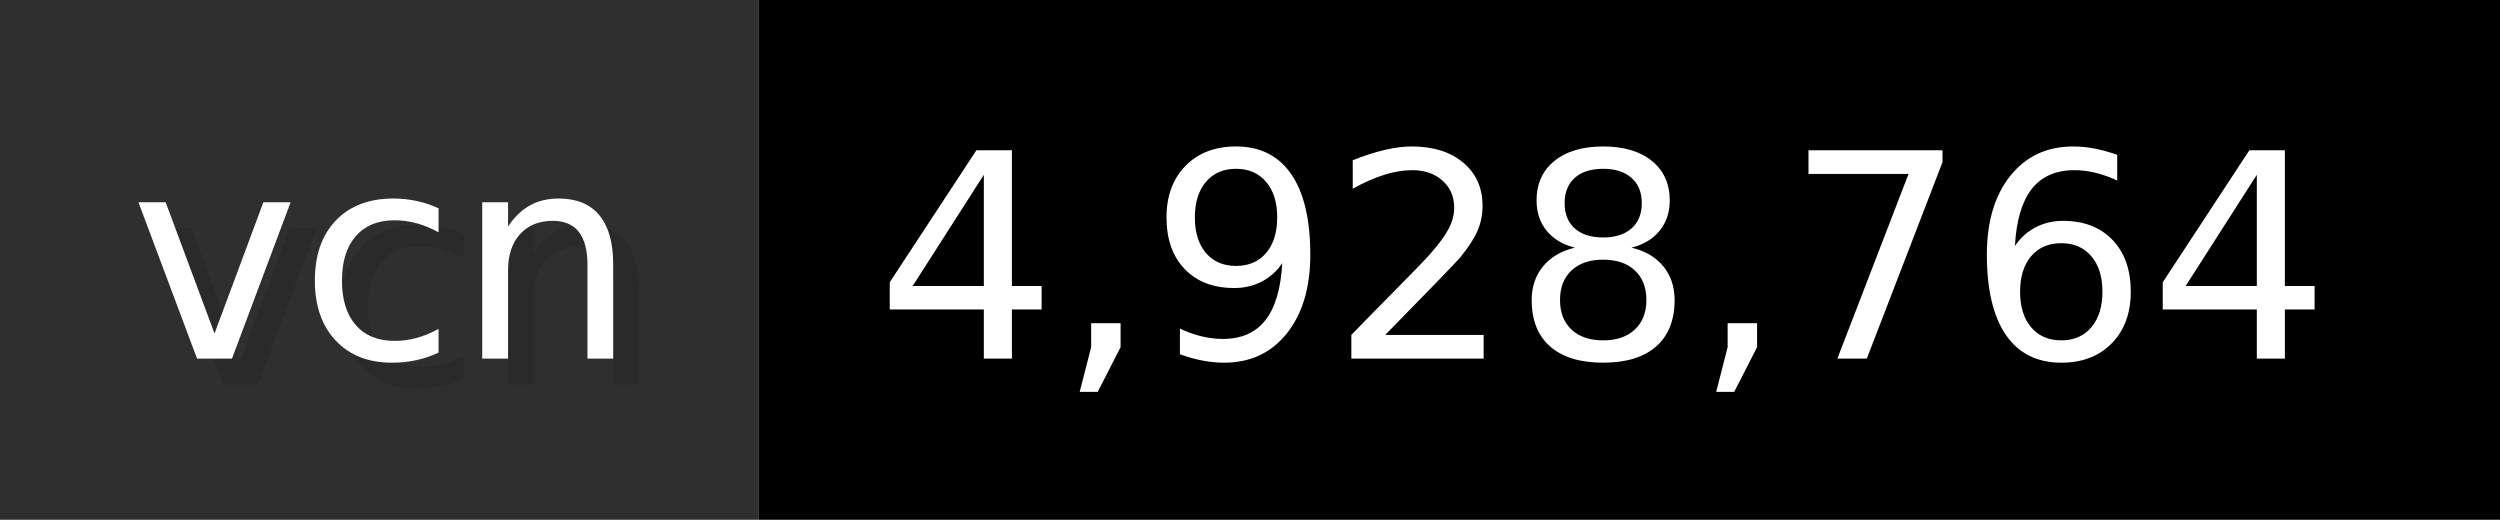
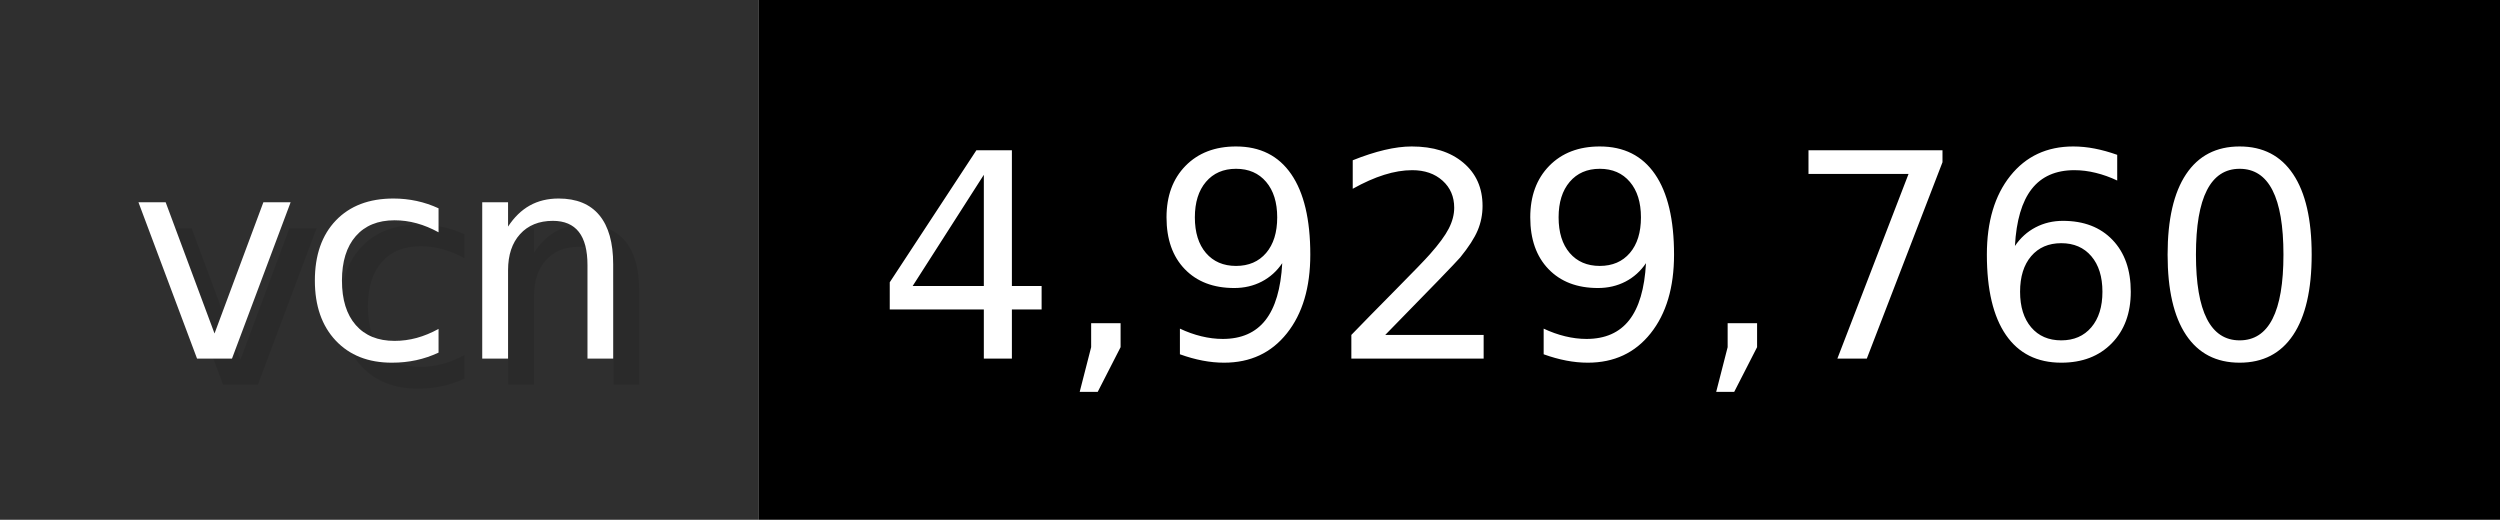
- <svg xmlns="http://www.w3.org/2000/svg" width="96.2" height="20" viewBox="0 0 962 200" role="img" aria-label="vcn: 4,928,764">
+ <svg xmlns="http://www.w3.org/2000/svg" width="96.2" height="20" viewBox="0 0 962 200" role="img" aria-label="vcn: 4,929,760">
  <g>
    <rect fill="#2F2F2F" width="292" height="200" />
    <rect fill="#" x="292" width="670" height="200" />
  </g>
  <g aria-hidden="true" fill="#fff" text-anchor="start" font-family="Verdana,DejaVu Sans,sans-serif" font-size="110">
    <text x="60" y="148" textLength="192" fill="#000" opacity="0.1">vcn</text>
    <text x="50" y="138" textLength="192">vcn</text>
-     <text x="347" y="148" textLength="570" fill="#000" opacity="0.1">4,928,764</text>
-     <text x="337" y="138" textLength="570">4,928,764</text>
+     <text x="347" y="148" textLength="570" fill="#000" opacity="0.1">4,929,760</text>
+     <text x="337" y="138" textLength="570">4,929,760</text>
  </g>
</svg>
